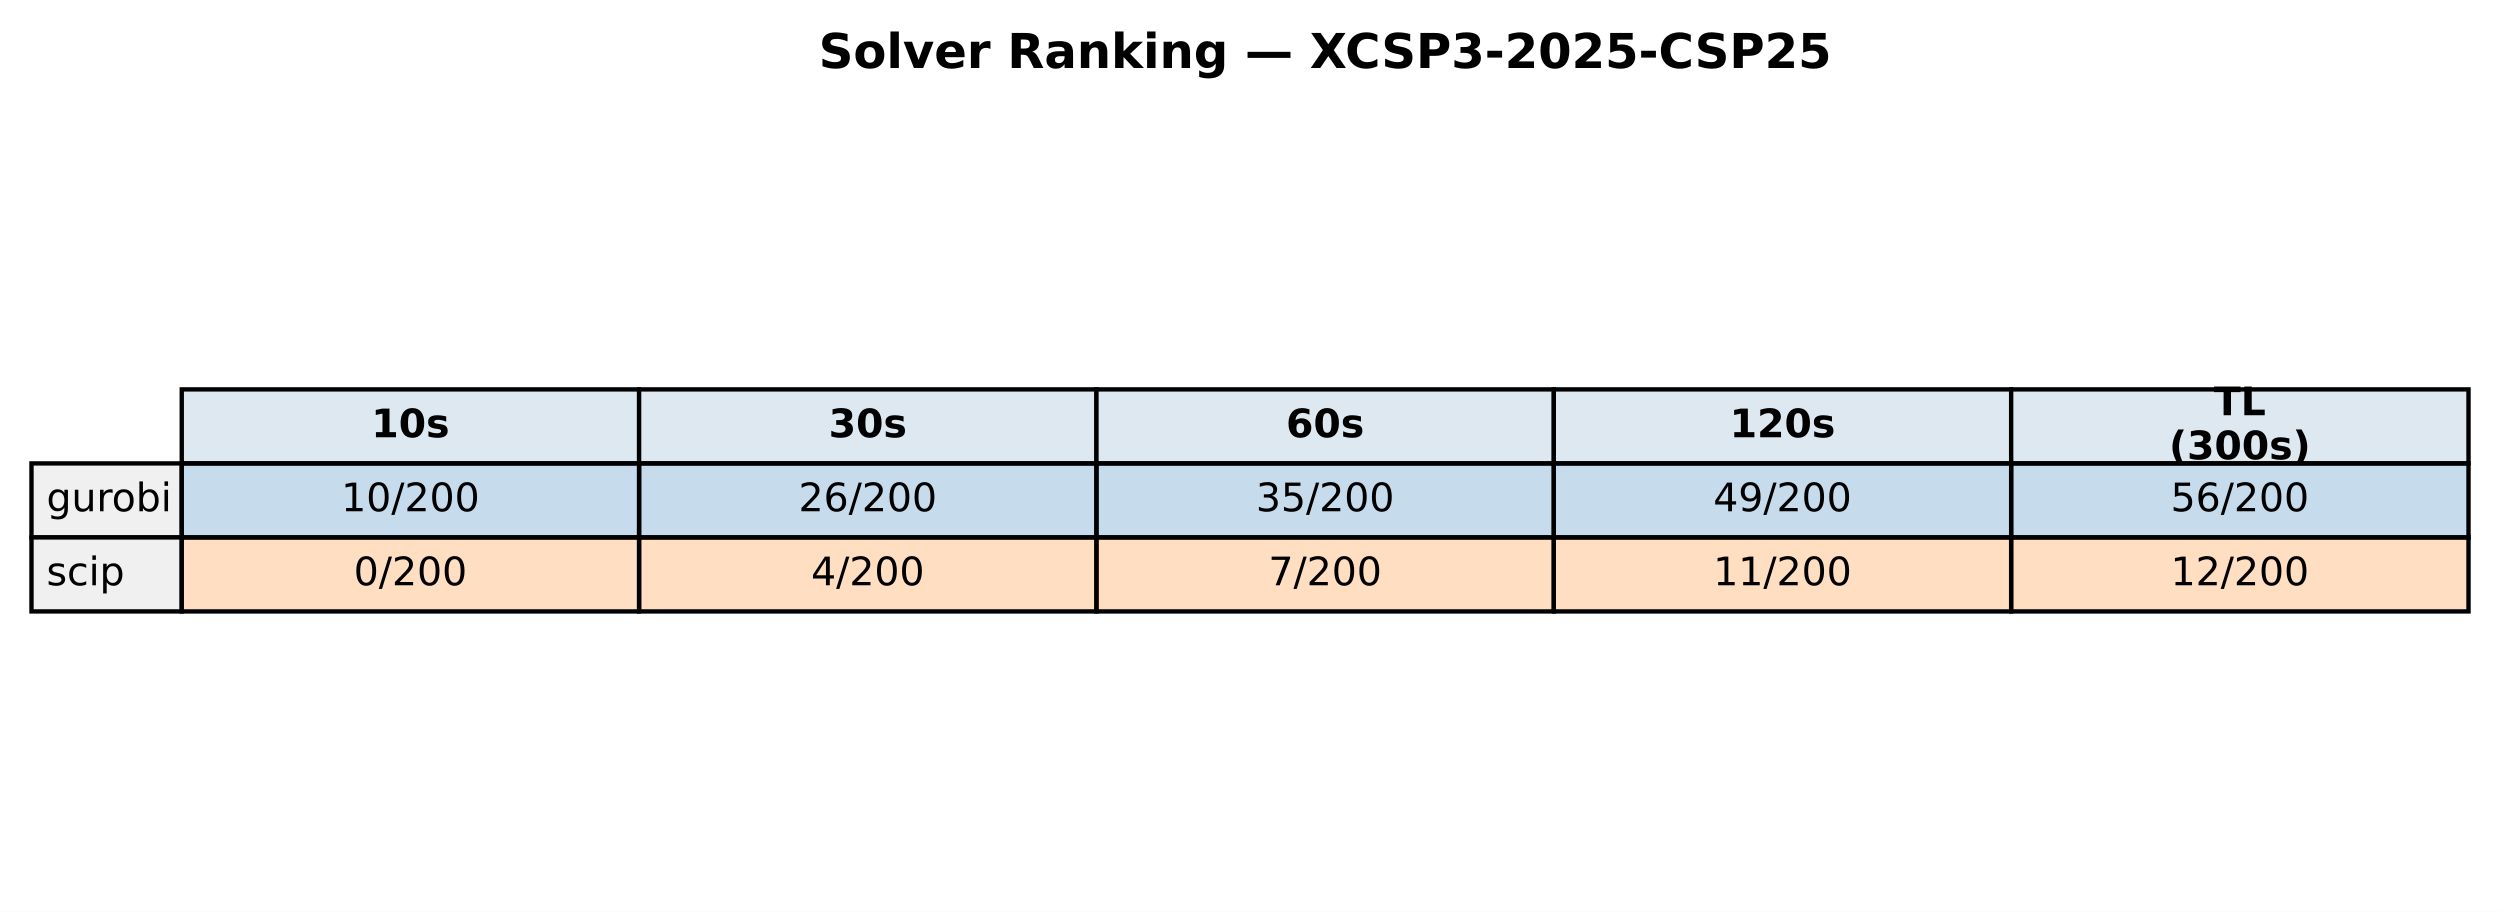
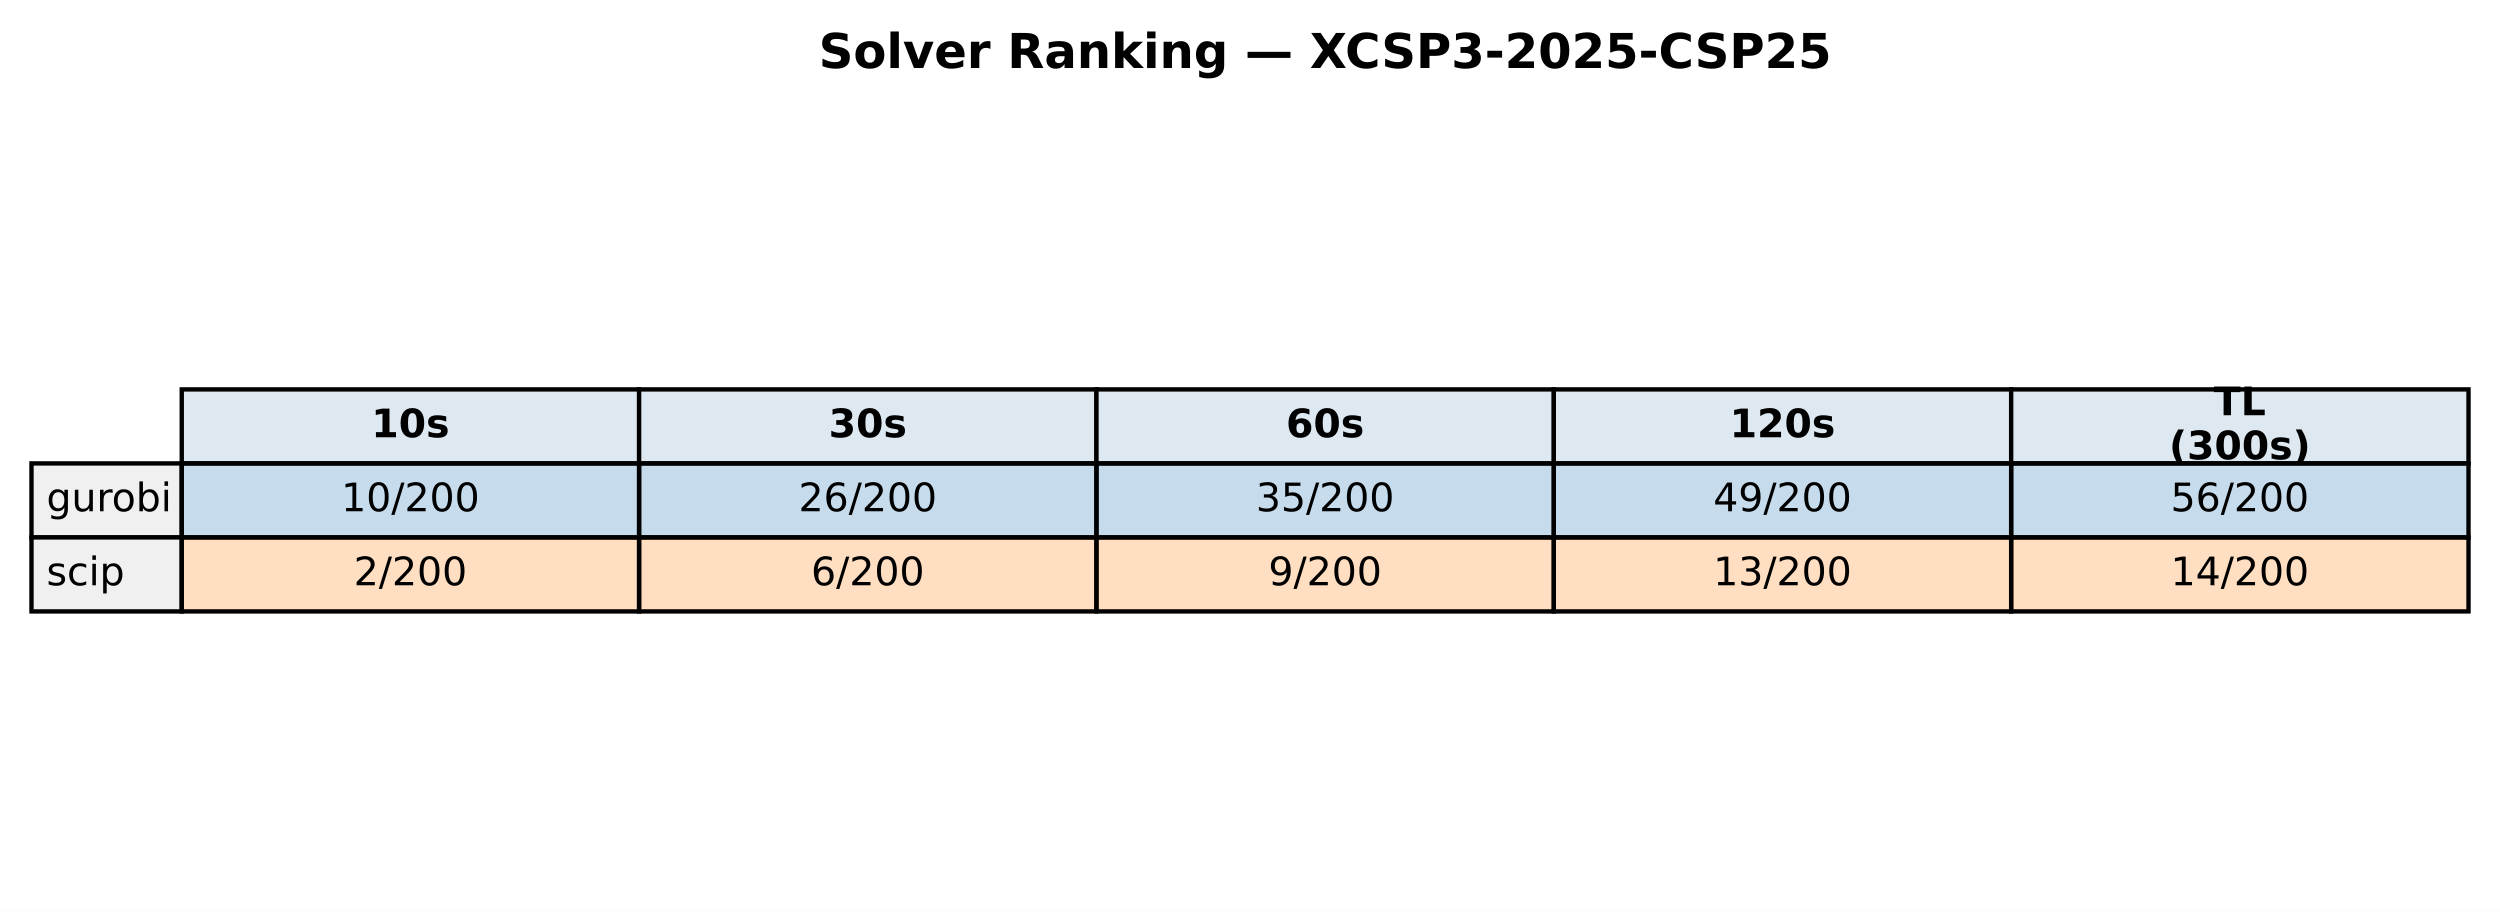
<svg xmlns="http://www.w3.org/2000/svg" xmlns:xlink="http://www.w3.org/1999/xlink" width="571.72pt" height="208.518pt" viewBox="0 0 571.72 208.518" version="1.1">
  <defs>
    <style type="text/css">*{stroke-linejoin: round; stroke-linecap: butt}</style>
  </defs>
  <g id="figure_1">
    <g id="patch_1">
      <path d="M 0 208.518  L 571.72 208.518  L 571.72 0  L 0 0  z " style="fill: #ffffff" />
    </g>
    <g id="axes_1">
      <g id="table_1">
        <g id="patch_2">
          <path d="M 41.563 105.976  L 146.154 105.976  L 146.154 89.051  L 41.563 89.051  z " style="fill: #dde8f0; stroke: #000000; stroke-linejoin: miter" />
        </g>
        <g id="text_1">
          <g transform="translate(84.91809 99.99704) scale(0.09 -0.09)">
            <defs>
              <path id="DejaVuSans-Bold-31" d="M 750 831  L 1813 831  L 1813 3847  L 722 3622  L 722 4441  L 1806 4666  L 2950 4666  L 2950 831  L 4013 831  L 4013 0  L 750 0  L 750 831  z " transform="scale(0.015625)" />
              <path id="DejaVuSans-Bold-30" d="M 2944 2338  Q 2944 3213 2780 3570  Q 2616 3928 2228 3928  Q 1841 3928 1675 3570  Q 1509 3213 1509 2338  Q 1509 1453 1675 1090  Q 1841 728 2228 728  Q 2613 728 2778 1090  Q 2944 1453 2944 2338  z M 4147 2328  Q 4147 1169 3647 539  Q 3147 -91 2228 -91  Q 1306 -91 806 539  Q 306 1169 306 2328  Q 306 3491 806 4120  Q 1306 4750 2228 4750  Q 3147 4750 3647 4120  Q 4147 3491 4147 2328  z " transform="scale(0.015625)" />
              <path id="DejaVuSans-Bold-73" d="M 3272 3391  L 3272 2541  Q 2913 2691 2578 2766  Q 2244 2841 1947 2841  Q 1628 2841 1473 2761  Q 1319 2681 1319 2516  Q 1319 2381 1436 2309  Q 1553 2238 1856 2203  L 2053 2175  Q 2913 2066 3209 1816  Q 3506 1566 3506 1031  Q 3506 472 3093 190  Q 2681 -91 1863 -91  Q 1516 -91 1145 -36  Q 775 19 384 128  L 384 978  Q 719 816 1070 734  Q 1422 653 1784 653  Q 2113 653 2278 743  Q 2444 834 2444 1013  Q 2444 1163 2330 1236  Q 2216 1309 1875 1350  L 1678 1375  Q 931 1469 631 1722  Q 331 1975 331 2491  Q 331 3047 712 3315  Q 1094 3584 1881 3584  Q 2191 3584 2531 3537  Q 2872 3491 3272 3391  z " transform="scale(0.015625)" />
            </defs>
            <use xlink:href="#DejaVuSans-Bold-31" />
            <use xlink:href="#DejaVuSans-Bold-30" transform="translate(69.58008 0)" />
            <use xlink:href="#DejaVuSans-Bold-73" transform="translate(139.1602 0)" />
          </g>
        </g>
        <g id="patch_3">
          <path d="M 146.154 105.976  L 250.746 105.976  L 250.746 89.051  L 146.154 89.051  z " style="fill: #dde8f0; stroke: #000000; stroke-linejoin: miter" />
        </g>
        <g id="text_2">
          <g transform="translate(189.5096 99.99704) scale(0.09 -0.09)">
            <defs>
              <path id="DejaVuSans-Bold-33" d="M 2981 2516  Q 3453 2394 3698 2092  Q 3944 1791 3944 1325  Q 3944 631 3412 270  Q 2881 -91 1863 -91  Q 1503 -91 1142 -33  Q 781 25 428 141  L 428 1069  Q 766 900 1098 814  Q 1431 728 1753 728  Q 2231 728 2486 893  Q 2741 1059 2741 1369  Q 2741 1688 2480 1852  Q 2219 2016 1709 2016  L 1228 2016  L 1228 2791  L 1734 2791  Q 2188 2791 2409 2933  Q 2631 3075 2631 3366  Q 2631 3634 2415 3781  Q 2200 3928 1806 3928  Q 1516 3928 1219 3862  Q 922 3797 628 3669  L 628 4550  Q 984 4650 1334 4700  Q 1684 4750 2022 4750  Q 2931 4750 3382 4451  Q 3834 4153 3834 3553  Q 3834 3144 3618 2883  Q 3403 2622 2981 2516  z " transform="scale(0.015625)" />
            </defs>
            <use xlink:href="#DejaVuSans-Bold-33" />
            <use xlink:href="#DejaVuSans-Bold-30" transform="translate(69.58008 0)" />
            <use xlink:href="#DejaVuSans-Bold-73" transform="translate(139.1602 0)" />
          </g>
        </g>
        <g id="patch_4">
          <path d="M 250.746 105.976  L 355.337 105.976  L 355.337 89.051  L 250.746 89.051  z " style="fill: #dde8f0; stroke: #000000; stroke-linejoin: miter" />
        </g>
        <g id="text_3">
          <g transform="translate(294.1011 99.99704) scale(0.09 -0.09)">
            <defs>
              <path id="DejaVuSans-Bold-36" d="M 2316 2303  Q 2000 2303 1842 2098  Q 1684 1894 1684 1484  Q 1684 1075 1842 870  Q 2000 666 2316 666  Q 2634 666 2792 870  Q 2950 1075 2950 1484  Q 2950 1894 2792 2098  Q 2634 2303 2316 2303  z M 3803 4544  L 3803 3681  Q 3506 3822 3243 3889  Q 2981 3956 2731 3956  Q 2194 3956 1894 3657  Q 1594 3359 1544 2772  Q 1750 2925 1990 3001  Q 2231 3078 2516 3078  Q 3231 3078 3670 2659  Q 4109 2241 4109 1563  Q 4109 813 3618 361  Q 3128 -91 2303 -91  Q 1394 -91 895 523  Q 397 1138 397 2266  Q 397 3422 980 4083  Q 1563 4744 2578 4744  Q 2900 4744 3203 4694  Q 3506 4644 3803 4544  z " transform="scale(0.015625)" />
            </defs>
            <use xlink:href="#DejaVuSans-Bold-36" />
            <use xlink:href="#DejaVuSans-Bold-30" transform="translate(69.58008 0)" />
            <use xlink:href="#DejaVuSans-Bold-73" transform="translate(139.1602 0)" />
          </g>
        </g>
        <g id="patch_5">
          <path d="M 355.337 105.976  L 459.929 105.976  L 459.929 89.051  L 355.337 89.051  z " style="fill: #dde8f0; stroke: #000000; stroke-linejoin: miter" />
        </g>
        <g id="text_4">
          <g transform="translate(395.5616 99.99704) scale(0.09 -0.09)">
            <defs>
              <path id="DejaVuSans-Bold-32" d="M 1844 884  L 3897 884  L 3897 0  L 506 0  L 506 884  L 2209 2388  Q 2438 2594 2547 2791  Q 2656 2988 2656 3200  Q 2656 3528 2436 3728  Q 2216 3928 1850 3928  Q 1569 3928 1234 3808  Q 900 3688 519 3450  L 519 4475  Q 925 4609 1322 4679  Q 1719 4750 2100 4750  Q 2938 4750 3402 4381  Q 3866 4013 3866 3353  Q 3866 2972 3669 2642  Q 3472 2313 2841 1759  L 1844 884  z " transform="scale(0.015625)" />
            </defs>
            <use xlink:href="#DejaVuSans-Bold-31" />
            <use xlink:href="#DejaVuSans-Bold-32" transform="translate(69.58008 0)" />
            <use xlink:href="#DejaVuSans-Bold-30" transform="translate(139.1602 0)" />
            <use xlink:href="#DejaVuSans-Bold-73" transform="translate(208.7402 0)" />
          </g>
        </g>
        <g id="patch_6">
          <path d="M 459.929 105.976  L 564.52 105.976  L 564.52 89.051  L 459.929 89.051  z " style="fill: #dde8f0; stroke: #000000; stroke-linejoin: miter" />
        </g>
        <g id="text_5">
          <g transform="translate(506.2872 94.95803) scale(0.09 -0.09)">
            <defs>
              <path id="DejaVuSans-Bold-54" d="M 31 4666  L 4331 4666  L 4331 3756  L 2784 3756  L 2784 0  L 1581 0  L 1581 3756  L 31 3756  L 31 4666  z " transform="scale(0.015625)" />
              <path id="DejaVuSans-Bold-4c" d="M 588 4666  L 1791 4666  L 1791 909  L 3903 909  L 3903 0  L 588 0  L 588 4666  z " transform="scale(0.015625)" />
            </defs>
            <use xlink:href="#DejaVuSans-Bold-54" />
            <use xlink:href="#DejaVuSans-Bold-4c" transform="translate(68.21289 0)" />
          </g>
          <g transform="translate(496.0399 105.0361) scale(0.09 -0.09)">
            <defs>
              <path id="DejaVuSans-Bold-28" d="M 2413 -844  L 1484 -844  Q 1006 -72 778 623  Q 550 1319 550 2003  Q 550 2688 779 3389  Q 1009 4091 1484 4856  L 2413 4856  Q 2013 4116 1813 3408  Q 1613 2700 1613 2009  Q 1613 1319 1811 609  Q 2009 -100 2413 -844  z " transform="scale(0.015625)" />
              <path id="DejaVuSans-Bold-29" d="M 513 -844  Q 913 -100 1113 609  Q 1313 1319 1313 2009  Q 1313 2700 1113 3408  Q 913 4116 513 4856  L 1441 4856  Q 1916 4091 2145 3389  Q 2375 2688 2375 2003  Q 2375 1319 2147 623  Q 1919 -72 1441 -844  L 513 -844  z " transform="scale(0.015625)" />
            </defs>
            <use xlink:href="#DejaVuSans-Bold-28" />
            <use xlink:href="#DejaVuSans-Bold-33" transform="translate(45.70312 0)" />
            <use xlink:href="#DejaVuSans-Bold-30" transform="translate(115.2832 0)" />
            <use xlink:href="#DejaVuSans-Bold-30" transform="translate(184.8633 0)" />
            <use xlink:href="#DejaVuSans-Bold-73" transform="translate(254.4434 0)" />
            <use xlink:href="#DejaVuSans-Bold-29" transform="translate(313.9648 0)" />
          </g>
        </g>
        <g id="patch_7">
          <path d="M 7.2 122.901  L 41.563 122.901  L 41.563 105.976  L 7.2 105.976  z " style="fill: #f0f0f0; stroke: #000000; stroke-linejoin: miter" />
        </g>
        <g id="text_6">
          <g transform="translate(10.63626 116.9217) scale(0.09 -0.09)">
            <defs>
              <path id="DejaVuSans-67" d="M 2906 1791  Q 2906 2416 2648 2759  Q 2391 3103 1925 3103  Q 1463 3103 1205 2759  Q 947 2416 947 1791  Q 947 1169 1205 825  Q 1463 481 1925 481  Q 2391 481 2648 825  Q 2906 1169 2906 1791  z M 3481 434  Q 3481 -459 3084 -895  Q 2688 -1331 1869 -1331  Q 1566 -1331 1297 -1286  Q 1028 -1241 775 -1147  L 775 -588  Q 1028 -725 1275 -790  Q 1522 -856 1778 -856  Q 2344 -856 2625 -561  Q 2906 -266 2906 331  L 2906 616  Q 2728 306 2450 153  Q 2172 0 1784 0  Q 1141 0 747 490  Q 353 981 353 1791  Q 353 2603 747 3093  Q 1141 3584 1784 3584  Q 2172 3584 2450 3431  Q 2728 3278 2906 2969  L 2906 3500  L 3481 3500  L 3481 434  z " transform="scale(0.015625)" />
              <path id="DejaVuSans-75" d="M 544 1381  L 544 3500  L 1119 3500  L 1119 1403  Q 1119 906 1312 657  Q 1506 409 1894 409  Q 2359 409 2629 706  Q 2900 1003 2900 1516  L 2900 3500  L 3475 3500  L 3475 0  L 2900 0  L 2900 538  Q 2691 219 2414 64  Q 2138 -91 1772 -91  Q 1169 -91 856 284  Q 544 659 544 1381  z M 1991 3584  L 1991 3584  z " transform="scale(0.015625)" />
              <path id="DejaVuSans-72" d="M 2631 2963  Q 2534 3019 2420 3045  Q 2306 3072 2169 3072  Q 1681 3072 1420 2755  Q 1159 2438 1159 1844  L 1159 0  L 581 0  L 581 3500  L 1159 3500  L 1159 2956  Q 1341 3275 1631 3429  Q 1922 3584 2338 3584  Q 2397 3584 2469 3576  Q 2541 3569 2628 3553  L 2631 2963  z " transform="scale(0.015625)" />
              <path id="DejaVuSans-6f" d="M 1959 3097  Q 1497 3097 1228 2736  Q 959 2375 959 1747  Q 959 1119 1226 758  Q 1494 397 1959 397  Q 2419 397 2687 759  Q 2956 1122 2956 1747  Q 2956 2369 2687 2733  Q 2419 3097 1959 3097  z M 1959 3584  Q 2709 3584 3137 3096  Q 3566 2609 3566 1747  Q 3566 888 3137 398  Q 2709 -91 1959 -91  Q 1206 -91 779 398  Q 353 888 353 1747  Q 353 2609 779 3096  Q 1206 3584 1959 3584  z " transform="scale(0.015625)" />
              <path id="DejaVuSans-62" d="M 3116 1747  Q 3116 2381 2855 2742  Q 2594 3103 2138 3103  Q 1681 3103 1420 2742  Q 1159 2381 1159 1747  Q 1159 1113 1420 752  Q 1681 391 2138 391  Q 2594 391 2855 752  Q 3116 1113 3116 1747  z M 1159 2969  Q 1341 3281 1617 3432  Q 1894 3584 2278 3584  Q 2916 3584 3314 3078  Q 3713 2572 3713 1747  Q 3713 922 3314 415  Q 2916 -91 2278 -91  Q 1894 -91 1617 61  Q 1341 213 1159 525  L 1159 0  L 581 0  L 581 4863  L 1159 4863  L 1159 2969  z " transform="scale(0.015625)" />
              <path id="DejaVuSans-69" d="M 603 3500  L 1178 3500  L 1178 0  L 603 0  L 603 3500  z M 603 4863  L 1178 4863  L 1178 4134  L 603 4134  L 603 4863  z " transform="scale(0.015625)" />
            </defs>
            <use xlink:href="#DejaVuSans-67" />
            <use xlink:href="#DejaVuSans-75" transform="translate(63.47656 0)" />
            <use xlink:href="#DejaVuSans-72" transform="translate(126.8555 0)" />
            <use xlink:href="#DejaVuSans-6f" transform="translate(165.7188 0)" />
            <use xlink:href="#DejaVuSans-62" transform="translate(226.9004 0)" />
            <use xlink:href="#DejaVuSans-69" transform="translate(290.377 0)" />
          </g>
        </g>
        <g id="patch_8">
          <path d="M 41.563 122.901  L 146.154 122.901  L 146.154 105.976  L 41.563 105.976  z " style="fill: #1f77b4; fill-opacity: 0.25; stroke: #000000; stroke-linejoin: miter" />
        </g>
        <g id="text_7">
          <g transform="translate(78.02676 116.9217) scale(0.09 -0.09)">
            <defs>
              <path id="DejaVuSans-31" d="M 794 531  L 1825 531  L 1825 4091  L 703 3866  L 703 4441  L 1819 4666  L 2450 4666  L 2450 531  L 3481 531  L 3481 0  L 794 0  L 794 531  z " transform="scale(0.015625)" />
              <path id="DejaVuSans-30" d="M 2034 4250  Q 1547 4250 1301 3770  Q 1056 3291 1056 2328  Q 1056 1369 1301 889  Q 1547 409 2034 409  Q 2525 409 2770 889  Q 3016 1369 3016 2328  Q 3016 3291 2770 3770  Q 2525 4250 2034 4250  z M 2034 4750  Q 2819 4750 3233 4129  Q 3647 3509 3647 2328  Q 3647 1150 3233 529  Q 2819 -91 2034 -91  Q 1250 -91 836 529  Q 422 1150 422 2328  Q 422 3509 836 4129  Q 1250 4750 2034 4750  z " transform="scale(0.015625)" />
              <path id="DejaVuSans-2f" d="M 1625 4666  L 2156 4666  L 531 -594  L 0 -594  L 1625 4666  z " transform="scale(0.015625)" />
              <path id="DejaVuSans-32" d="M 1228 531  L 3431 531  L 3431 0  L 469 0  L 469 531  Q 828 903 1448 1529  Q 2069 2156 2228 2338  Q 2531 2678 2651 2914  Q 2772 3150 2772 3378  Q 2772 3750 2511 3984  Q 2250 4219 1831 4219  Q 1534 4219 1204 4116  Q 875 4013 500 3803  L 500 4441  Q 881 4594 1212 4672  Q 1544 4750 1819 4750  Q 2544 4750 2975 4387  Q 3406 4025 3406 3419  Q 3406 3131 3298 2873  Q 3191 2616 2906 2266  Q 2828 2175 2409 1742  Q 1991 1309 1228 531  z " transform="scale(0.015625)" />
            </defs>
            <use xlink:href="#DejaVuSans-31" />
            <use xlink:href="#DejaVuSans-30" transform="translate(63.62305 0)" />
            <use xlink:href="#DejaVuSans-2f" transform="translate(127.2461 0)" />
            <use xlink:href="#DejaVuSans-32" transform="translate(160.9375 0)" />
            <use xlink:href="#DejaVuSans-30" transform="translate(224.5605 0)" />
            <use xlink:href="#DejaVuSans-30" transform="translate(288.1836 0)" />
          </g>
        </g>
        <g id="patch_9">
          <path d="M 146.154 122.901  L 250.746 122.901  L 250.746 105.976  L 146.154 105.976  z " style="fill: #1f77b4; fill-opacity: 0.25; stroke: #000000; stroke-linejoin: miter" />
        </g>
        <g id="text_8">
          <g transform="translate(182.6183 116.9217) scale(0.09 -0.09)">
            <defs>
              <path id="DejaVuSans-36" d="M 2113 2584  Q 1688 2584 1439 2293  Q 1191 2003 1191 1497  Q 1191 994 1439 701  Q 1688 409 2113 409  Q 2538 409 2786 701  Q 3034 994 3034 1497  Q 3034 2003 2786 2293  Q 2538 2584 2113 2584  z M 3366 4563  L 3366 3988  Q 3128 4100 2886 4159  Q 2644 4219 2406 4219  Q 1781 4219 1451 3797  Q 1122 3375 1075 2522  Q 1259 2794 1537 2939  Q 1816 3084 2150 3084  Q 2853 3084 3261 2657  Q 3669 2231 3669 1497  Q 3669 778 3244 343  Q 2819 -91 2113 -91  Q 1303 -91 875 529  Q 447 1150 447 2328  Q 447 3434 972 4092  Q 1497 4750 2381 4750  Q 2619 4750 2861 4703  Q 3103 4656 3366 4563  z " transform="scale(0.015625)" />
            </defs>
            <use xlink:href="#DejaVuSans-32" />
            <use xlink:href="#DejaVuSans-36" transform="translate(63.62305 0)" />
            <use xlink:href="#DejaVuSans-2f" transform="translate(127.2461 0)" />
            <use xlink:href="#DejaVuSans-32" transform="translate(160.9375 0)" />
            <use xlink:href="#DejaVuSans-30" transform="translate(224.5605 0)" />
            <use xlink:href="#DejaVuSans-30" transform="translate(288.1836 0)" />
          </g>
        </g>
        <g id="patch_10">
          <path d="M 250.746 122.901  L 355.337 122.901  L 355.337 105.976  L 250.746 105.976  z " style="fill: #1f77b4; fill-opacity: 0.25; stroke: #000000; stroke-linejoin: miter" />
        </g>
        <g id="text_9">
          <g transform="translate(287.2098 116.9217) scale(0.09 -0.09)">
            <defs>
              <path id="DejaVuSans-33" d="M 2597 2516  Q 3050 2419 3304 2112  Q 3559 1806 3559 1356  Q 3559 666 3084 287  Q 2609 -91 1734 -91  Q 1441 -91 1130 -33  Q 819 25 488 141  L 488 750  Q 750 597 1062 519  Q 1375 441 1716 441  Q 2309 441 2620 675  Q 2931 909 2931 1356  Q 2931 1769 2642 2001  Q 2353 2234 1838 2234  L 1294 2234  L 1294 2753  L 1863 2753  Q 2328 2753 2575 2939  Q 2822 3125 2822 3475  Q 2822 3834 2567 4026  Q 2313 4219 1838 4219  Q 1578 4219 1281 4162  Q 984 4106 628 3988  L 628 4550  Q 988 4650 1302 4700  Q 1616 4750 1894 4750  Q 2613 4750 3031 4423  Q 3450 4097 3450 3541  Q 3450 3153 3228 2886  Q 3006 2619 2597 2516  z " transform="scale(0.015625)" />
              <path id="DejaVuSans-35" d="M 691 4666  L 3169 4666  L 3169 4134  L 1269 4134  L 1269 2991  Q 1406 3038 1543 3061  Q 1681 3084 1819 3084  Q 2600 3084 3056 2656  Q 3513 2228 3513 1497  Q 3513 744 3044 326  Q 2575 -91 1722 -91  Q 1428 -91 1123 -41  Q 819 9 494 109  L 494 744  Q 775 591 1075 516  Q 1375 441 1709 441  Q 2250 441 2565 725  Q 2881 1009 2881 1497  Q 2881 1984 2565 2268  Q 2250 2553 1709 2553  Q 1456 2553 1204 2497  Q 953 2441 691 2322  L 691 4666  z " transform="scale(0.015625)" />
            </defs>
            <use xlink:href="#DejaVuSans-33" />
            <use xlink:href="#DejaVuSans-35" transform="translate(63.62305 0)" />
            <use xlink:href="#DejaVuSans-2f" transform="translate(127.2461 0)" />
            <use xlink:href="#DejaVuSans-32" transform="translate(160.9375 0)" />
            <use xlink:href="#DejaVuSans-30" transform="translate(224.5605 0)" />
            <use xlink:href="#DejaVuSans-30" transform="translate(288.1836 0)" />
          </g>
        </g>
        <g id="patch_11">
          <path d="M 355.337 122.901  L 459.929 122.901  L 459.929 105.976  L 355.337 105.976  z " style="fill: #1f77b4; fill-opacity: 0.25; stroke: #000000; stroke-linejoin: miter" />
        </g>
        <g id="text_10">
          <g transform="translate(391.8013 116.9217) scale(0.09 -0.09)">
            <defs>
              <path id="DejaVuSans-34" d="M 2419 4116  L 825 1625  L 2419 1625  L 2419 4116  z M 2253 4666  L 3047 4666  L 3047 1625  L 3713 1625  L 3713 1100  L 3047 1100  L 3047 0  L 2419 0  L 2419 1100  L 313 1100  L 313 1709  L 2253 4666  z " transform="scale(0.015625)" />
              <path id="DejaVuSans-39" d="M 703 97  L 703 672  Q 941 559 1184 500  Q 1428 441 1663 441  Q 2288 441 2617 861  Q 2947 1281 2994 2138  Q 2813 1869 2534 1725  Q 2256 1581 1919 1581  Q 1219 1581 811 2004  Q 403 2428 403 3163  Q 403 3881 828 4315  Q 1253 4750 1959 4750  Q 2769 4750 3195 4129  Q 3622 3509 3622 2328  Q 3622 1225 3098 567  Q 2575 -91 1691 -91  Q 1453 -91 1209 -44  Q 966 3 703 97  z M 1959 2075  Q 2384 2075 2632 2365  Q 2881 2656 2881 3163  Q 2881 3666 2632 3958  Q 2384 4250 1959 4250  Q 1534 4250 1286 3958  Q 1038 3666 1038 3163  Q 1038 2656 1286 2365  Q 1534 2075 1959 2075  z " transform="scale(0.015625)" />
            </defs>
            <use xlink:href="#DejaVuSans-34" />
            <use xlink:href="#DejaVuSans-39" transform="translate(63.62305 0)" />
            <use xlink:href="#DejaVuSans-2f" transform="translate(127.2461 0)" />
            <use xlink:href="#DejaVuSans-32" transform="translate(160.9375 0)" />
            <use xlink:href="#DejaVuSans-30" transform="translate(224.5605 0)" />
            <use xlink:href="#DejaVuSans-30" transform="translate(288.1836 0)" />
          </g>
        </g>
        <g id="patch_12">
          <path d="M 459.929 122.901  L 564.52 122.901  L 564.52 105.976  L 459.929 105.976  z " style="fill: #1f77b4; fill-opacity: 0.25; stroke: #000000; stroke-linejoin: miter" />
        </g>
        <g id="text_11">
          <g transform="translate(496.3928 116.9217) scale(0.09 -0.09)">
            <use xlink:href="#DejaVuSans-35" />
            <use xlink:href="#DejaVuSans-36" transform="translate(63.62305 0)" />
            <use xlink:href="#DejaVuSans-2f" transform="translate(127.2461 0)" />
            <use xlink:href="#DejaVuSans-32" transform="translate(160.9375 0)" />
            <use xlink:href="#DejaVuSans-30" transform="translate(224.5605 0)" />
            <use xlink:href="#DejaVuSans-30" transform="translate(288.1836 0)" />
          </g>
        </g>
        <g id="patch_13">
          <path d="M 7.2 139.825  L 41.563 139.825  L 41.563 122.901  L 7.2 122.901  z " style="fill: #f0f0f0; stroke: #000000; stroke-linejoin: miter" />
        </g>
        <g id="text_12">
          <g transform="translate(10.63626 133.8464) scale(0.09 -0.09)">
            <defs>
              <path id="DejaVuSans-73" d="M 2834 3397  L 2834 2853  Q 2591 2978 2328 3040  Q 2066 3103 1784 3103  Q 1356 3103 1142 2972  Q 928 2841 928 2578  Q 928 2378 1081 2264  Q 1234 2150 1697 2047  L 1894 2003  Q 2506 1872 2764 1633  Q 3022 1394 3022 966  Q 3022 478 2636 193  Q 2250 -91 1575 -91  Q 1294 -91 989 -36  Q 684 19 347 128  L 347 722  Q 666 556 975 473  Q 1284 391 1588 391  Q 1994 391 2212 530  Q 2431 669 2431 922  Q 2431 1156 2273 1281  Q 2116 1406 1581 1522  L 1381 1569  Q 847 1681 609 1914  Q 372 2147 372 2553  Q 372 3047 722 3315  Q 1072 3584 1716 3584  Q 2034 3584 2315 3537  Q 2597 3491 2834 3397  z " transform="scale(0.015625)" />
              <path id="DejaVuSans-63" d="M 3122 3366  L 3122 2828  Q 2878 2963 2633 3030  Q 2388 3097 2138 3097  Q 1578 3097 1268 2742  Q 959 2388 959 1747  Q 959 1106 1268 751  Q 1578 397 2138 397  Q 2388 397 2633 464  Q 2878 531 3122 666  L 3122 134  Q 2881 22 2623 -34  Q 2366 -91 2075 -91  Q 1284 -91 818 406  Q 353 903 353 1747  Q 353 2603 823 3093  Q 1294 3584 2113 3584  Q 2378 3584 2631 3529  Q 2884 3475 3122 3366  z " transform="scale(0.015625)" />
              <path id="DejaVuSans-70" d="M 1159 525  L 1159 -1331  L 581 -1331  L 581 3500  L 1159 3500  L 1159 2969  Q 1341 3281 1617 3432  Q 1894 3584 2278 3584  Q 2916 3584 3314 3078  Q 3713 2572 3713 1747  Q 3713 922 3314 415  Q 2916 -91 2278 -91  Q 1894 -91 1617 61  Q 1341 213 1159 525  z M 3116 1747  Q 3116 2381 2855 2742  Q 2594 3103 2138 3103  Q 1681 3103 1420 2742  Q 1159 2381 1159 1747  Q 1159 1113 1420 752  Q 1681 391 2138 391  Q 2594 391 2855 752  Q 3116 1113 3116 1747  z " transform="scale(0.015625)" />
            </defs>
            <use xlink:href="#DejaVuSans-73" />
            <use xlink:href="#DejaVuSans-63" transform="translate(52.09961 0)" />
            <use xlink:href="#DejaVuSans-69" transform="translate(107.0801 0)" />
            <use xlink:href="#DejaVuSans-70" transform="translate(134.8633 0)" />
          </g>
        </g>
        <g id="patch_14">
          <path d="M 41.563 139.825  L 146.154 139.825  L 146.154 122.901  L 41.563 122.901  z " style="fill: #ff7f0e; fill-opacity: 0.25; stroke: #000000; stroke-linejoin: miter" />
        </g>
        <g id="text_13">
          <g transform="translate(80.88989 133.8464) scale(0.09 -0.09)">
-             <use xlink:href="#DejaVuSans-30" />
+             <use xlink:href="#DejaVuSans-32" />
            <use xlink:href="#DejaVuSans-2f" transform="translate(63.62305 0)" />
            <use xlink:href="#DejaVuSans-32" transform="translate(97.31445 0)" />
            <use xlink:href="#DejaVuSans-30" transform="translate(160.9375 0)" />
            <use xlink:href="#DejaVuSans-30" transform="translate(224.5605 0)" />
          </g>
        </g>
        <g id="patch_15">
          <path d="M 146.154 139.825  L 250.746 139.825  L 250.746 122.901  L 146.154 122.901  z " style="fill: #ff7f0e; fill-opacity: 0.25; stroke: #000000; stroke-linejoin: miter" />
        </g>
        <g id="text_14">
          <g transform="translate(185.4814 133.8464) scale(0.09 -0.09)">
-             <use xlink:href="#DejaVuSans-34" />
+             <use xlink:href="#DejaVuSans-36" />
            <use xlink:href="#DejaVuSans-2f" transform="translate(63.62305 0)" />
            <use xlink:href="#DejaVuSans-32" transform="translate(97.31445 0)" />
            <use xlink:href="#DejaVuSans-30" transform="translate(160.9375 0)" />
            <use xlink:href="#DejaVuSans-30" transform="translate(224.5605 0)" />
          </g>
        </g>
        <g id="patch_16">
          <path d="M 250.746 139.825  L 355.337 139.825  L 355.337 122.901  L 250.746 122.901  z " style="fill: #ff7f0e; fill-opacity: 0.25; stroke: #000000; stroke-linejoin: miter" />
        </g>
        <g id="text_15">
          <g transform="translate(290.0729 133.8464) scale(0.09 -0.09)">
-             <defs>
-               <path id="DejaVuSans-37" d="M 525 4666  L 3525 4666  L 3525 4397  L 1831 0  L 1172 0  L 2766 4134  L 525 4134  L 525 4666  z " transform="scale(0.015625)" />
-             </defs>
-             <use xlink:href="#DejaVuSans-37" />
+             <use xlink:href="#DejaVuSans-39" />
            <use xlink:href="#DejaVuSans-2f" transform="translate(63.62305 0)" />
            <use xlink:href="#DejaVuSans-32" transform="translate(97.31445 0)" />
            <use xlink:href="#DejaVuSans-30" transform="translate(160.9375 0)" />
            <use xlink:href="#DejaVuSans-30" transform="translate(224.5605 0)" />
          </g>
        </g>
        <g id="patch_17">
          <path d="M 355.337 139.825  L 459.929 139.825  L 459.929 122.901  L 355.337 122.901  z " style="fill: #ff7f0e; fill-opacity: 0.25; stroke: #000000; stroke-linejoin: miter" />
        </g>
        <g id="text_16">
          <g transform="translate(391.8013 133.8464) scale(0.09 -0.09)">
            <use xlink:href="#DejaVuSans-31" />
-             <use xlink:href="#DejaVuSans-31" transform="translate(63.62305 0)" />
+             <use xlink:href="#DejaVuSans-33" transform="translate(63.62305 0)" />
            <use xlink:href="#DejaVuSans-2f" transform="translate(127.2461 0)" />
            <use xlink:href="#DejaVuSans-32" transform="translate(160.9375 0)" />
            <use xlink:href="#DejaVuSans-30" transform="translate(224.5605 0)" />
            <use xlink:href="#DejaVuSans-30" transform="translate(288.1836 0)" />
          </g>
        </g>
        <g id="patch_18">
          <path d="M 459.929 139.825  L 564.52 139.825  L 564.52 122.901  L 459.929 122.901  z " style="fill: #ff7f0e; fill-opacity: 0.25; stroke: #000000; stroke-linejoin: miter" />
        </g>
        <g id="text_17">
          <g transform="translate(496.3928 133.8464) scale(0.09 -0.09)">
            <use xlink:href="#DejaVuSans-31" />
-             <use xlink:href="#DejaVuSans-32" transform="translate(63.62305 0)" />
+             <use xlink:href="#DejaVuSans-34" transform="translate(63.62305 0)" />
            <use xlink:href="#DejaVuSans-2f" transform="translate(127.2461 0)" />
            <use xlink:href="#DejaVuSans-32" transform="translate(160.9375 0)" />
            <use xlink:href="#DejaVuSans-30" transform="translate(224.5605 0)" />
            <use xlink:href="#DejaVuSans-30" transform="translate(288.1836 0)" />
          </g>
        </g>
      </g>
      <g id="text_18">
        <g transform="translate(187.2303 15.55828) scale(0.11 -0.11)">
          <defs>
            <path id="DejaVuSans-Bold-53" d="M 3834 4519  L 3834 3531  Q 3450 3703 3084 3790  Q 2719 3878 2394 3878  Q 1963 3878 1756 3759  Q 1550 3641 1550 3391  Q 1550 3203 1689 3098  Q 1828 2994 2194 2919  L 2706 2816  Q 3484 2659 3812 2340  Q 4141 2022 4141 1434  Q 4141 663 3683 286  Q 3225 -91 2284 -91  Q 1841 -91 1394 -6  Q 947 78 500 244  L 500 1259  Q 947 1022 1364 901  Q 1781 781 2169 781  Q 2563 781 2772 912  Q 2981 1044 2981 1288  Q 2981 1506 2839 1625  Q 2697 1744 2272 1838  L 1806 1941  Q 1106 2091 782 2419  Q 459 2747 459 3303  Q 459 4000 909 4375  Q 1359 4750 2203 4750  Q 2588 4750 2994 4692  Q 3400 4634 3834 4519  z " transform="scale(0.015625)" />
            <path id="DejaVuSans-Bold-6f" d="M 2203 2784  Q 1831 2784 1636 2517  Q 1441 2250 1441 1747  Q 1441 1244 1636 976  Q 1831 709 2203 709  Q 2569 709 2762 976  Q 2956 1244 2956 1747  Q 2956 2250 2762 2517  Q 2569 2784 2203 2784  z M 2203 3584  Q 3106 3584 3614 3096  Q 4122 2609 4122 1747  Q 4122 884 3614 396  Q 3106 -91 2203 -91  Q 1297 -91 786 396  Q 275 884 275 1747  Q 275 2609 786 3096  Q 1297 3584 2203 3584  z " transform="scale(0.015625)" />
            <path id="DejaVuSans-Bold-6c" d="M 538 4863  L 1656 4863  L 1656 0  L 538 0  L 538 4863  z " transform="scale(0.015625)" />
            <path id="DejaVuSans-Bold-76" d="M 97 3500  L 1216 3500  L 2088 1081  L 2956 3500  L 4078 3500  L 2700 0  L 1472 0  L 97 3500  z " transform="scale(0.015625)" />
            <path id="DejaVuSans-Bold-65" d="M 4031 1759  L 4031 1441  L 1416 1441  Q 1456 1047 1700 850  Q 1944 653 2381 653  Q 2734 653 3104 758  Q 3475 863 3866 1075  L 3866 213  Q 3469 63 3072 -14  Q 2675 -91 2278 -91  Q 1328 -91 801 392  Q 275 875 275 1747  Q 275 2603 792 3093  Q 1309 3584 2216 3584  Q 3041 3584 3536 3087  Q 4031 2591 4031 1759  z M 2881 2131  Q 2881 2450 2695 2645  Q 2509 2841 2209 2841  Q 1884 2841 1681 2658  Q 1478 2475 1428 2131  L 2881 2131  z " transform="scale(0.015625)" />
            <path id="DejaVuSans-Bold-72" d="M 3138 2547  Q 2991 2616 2845 2648  Q 2700 2681 2553 2681  Q 2122 2681 1889 2404  Q 1656 2128 1656 1613  L 1656 0  L 538 0  L 538 3500  L 1656 3500  L 1656 2925  Q 1872 3269 2151 3426  Q 2431 3584 2822 3584  Q 2878 3584 2943 3579  Q 3009 3575 3134 3559  L 3138 2547  z " transform="scale(0.015625)" />
            <path id="DejaVuSans-Bold-20" transform="scale(0.015625)" />
            <path id="DejaVuSans-Bold-52" d="M 2297 2597  Q 2675 2597 2839 2737  Q 3003 2878 3003 3200  Q 3003 3519 2839 3656  Q 2675 3794 2297 3794  L 1791 3794  L 1791 2597  L 2297 2597  z M 1791 1766  L 1791 0  L 588 0  L 588 4666  L 2425 4666  Q 3347 4666 3776 4356  Q 4206 4047 4206 3378  Q 4206 2916 3982 2619  Q 3759 2322 3309 2181  Q 3556 2125 3751 1926  Q 3947 1728 4147 1325  L 4800 0  L 3519 0  L 2950 1159  Q 2778 1509 2601 1637  Q 2425 1766 2131 1766  L 1791 1766  z " transform="scale(0.015625)" />
            <path id="DejaVuSans-Bold-61" d="M 2106 1575  Q 1756 1575 1579 1456  Q 1403 1338 1403 1106  Q 1403 894 1545 773  Q 1688 653 1941 653  Q 2256 653 2472 879  Q 2688 1106 2688 1447  L 2688 1575  L 2106 1575  z M 3816 1997  L 3816 0  L 2688 0  L 2688 519  Q 2463 200 2181 54  Q 1900 -91 1497 -91  Q 953 -91 614 226  Q 275 544 275 1050  Q 275 1666 698 1953  Q 1122 2241 2028 2241  L 2688 2241  L 2688 2328  Q 2688 2594 2478 2717  Q 2269 2841 1825 2841  Q 1466 2841 1156 2769  Q 847 2697 581 2553  L 581 3406  Q 941 3494 1303 3539  Q 1666 3584 2028 3584  Q 2975 3584 3395 3211  Q 3816 2838 3816 1997  z " transform="scale(0.015625)" />
            <path id="DejaVuSans-Bold-6e" d="M 4056 2131  L 4056 0  L 2931 0  L 2931 347  L 2931 1631  Q 2931 2084 2911 2256  Q 2891 2428 2841 2509  Q 2775 2619 2662 2680  Q 2550 2741 2406 2741  Q 2056 2741 1856 2470  Q 1656 2200 1656 1722  L 1656 0  L 538 0  L 538 3500  L 1656 3500  L 1656 2988  Q 1909 3294 2193 3439  Q 2478 3584 2822 3584  Q 3428 3584 3742 3212  Q 4056 2841 4056 2131  z " transform="scale(0.015625)" />
            <path id="DejaVuSans-Bold-6b" d="M 538 4863  L 1656 4863  L 1656 2216  L 2944 3500  L 4244 3500  L 2534 1894  L 4378 0  L 3022 0  L 1656 1459  L 1656 0  L 538 0  L 538 4863  z " transform="scale(0.015625)" />
            <path id="DejaVuSans-Bold-69" d="M 538 3500  L 1656 3500  L 1656 0  L 538 0  L 538 3500  z M 538 4863  L 1656 4863  L 1656 3950  L 538 3950  L 538 4863  z " transform="scale(0.015625)" />
            <path id="DejaVuSans-Bold-67" d="M 2919 594  Q 2688 288 2409 144  Q 2131 0 1766 0  Q 1125 0 706 504  Q 288 1009 288 1791  Q 288 2575 706 3076  Q 1125 3578 1766 3578  Q 2131 3578 2409 3434  Q 2688 3291 2919 2981  L 2919 3500  L 4044 3500  L 4044 353  Q 4044 -491 3511 -936  Q 2978 -1381 1966 -1381  Q 1638 -1381 1331 -1331  Q 1025 -1281 716 -1178  L 716 -306  Q 1009 -475 1290 -558  Q 1572 -641 1856 -641  Q 2406 -641 2662 -400  Q 2919 -159 2919 353  L 2919 594  z M 2181 2772  Q 1834 2772 1640 2515  Q 1447 2259 1447 1791  Q 1447 1309 1634 1061  Q 1822 813 2181 813  Q 2531 813 2725 1069  Q 2919 1325 2919 1791  Q 2919 2259 2725 2515  Q 2531 2772 2181 2772  z " transform="scale(0.015625)" />
            <path id="DejaVuSans-Bold-2014" d="M 344 2156  L 6056 2156  L 6056 1350  L 344 1350  L 344 2156  z " transform="scale(0.015625)" />
            <path id="DejaVuSans-Bold-58" d="M 3188 2381  L 4806 0  L 3553 0  L 2463 1594  L 1381 0  L 122 0  L 1741 2381  L 184 4666  L 1441 4666  L 2463 3163  L 3481 4666  L 4744 4666  L 3188 2381  z " transform="scale(0.015625)" />
            <path id="DejaVuSans-Bold-43" d="M 4288 256  Q 3956 84 3597 -3  Q 3238 -91 2847 -91  Q 1681 -91 1000 561  Q 319 1213 319 2328  Q 319 3447 1000 4098  Q 1681 4750 2847 4750  Q 3238 4750 3597 4662  Q 3956 4575 4288 4403  L 4288 3438  Q 3953 3666 3628 3772  Q 3303 3878 2944 3878  Q 2300 3878 1931 3465  Q 1563 3053 1563 2328  Q 1563 1606 1931 1193  Q 2300 781 2944 781  Q 3303 781 3628 887  Q 3953 994 4288 1222  L 4288 256  z " transform="scale(0.015625)" />
            <path id="DejaVuSans-Bold-50" d="M 588 4666  L 2584 4666  Q 3475 4666 3951 4270  Q 4428 3875 4428 3144  Q 4428 2409 3951 2014  Q 3475 1619 2584 1619  L 1791 1619  L 1791 0  L 588 0  L 588 4666  z M 1791 3794  L 1791 2491  L 2456 2491  Q 2806 2491 2997 2661  Q 3188 2831 3188 3144  Q 3188 3456 2997 3625  Q 2806 3794 2456 3794  L 1791 3794  z " transform="scale(0.015625)" />
            <path id="DejaVuSans-Bold-2d" d="M 347 2297  L 2309 2297  L 2309 1388  L 347 1388  L 347 2297  z " transform="scale(0.015625)" />
            <path id="DejaVuSans-Bold-35" d="M 678 4666  L 3669 4666  L 3669 3781  L 1638 3781  L 1638 3059  Q 1775 3097 1914 3117  Q 2053 3138 2203 3138  Q 3056 3138 3531 2711  Q 4006 2284 4006 1522  Q 4006 766 3489 337  Q 2972 -91 2053 -91  Q 1656 -91 1267 -14  Q 878 63 494 219  L 494 1166  Q 875 947 1217 837  Q 1559 728 1863 728  Q 2300 728 2551 942  Q 2803 1156 2803 1522  Q 2803 1891 2551 2103  Q 2300 2316 1863 2316  Q 1603 2316 1309 2248  Q 1016 2181 678 2041  L 678 4666  z " transform="scale(0.015625)" />
          </defs>
          <use xlink:href="#DejaVuSans-Bold-53" />
          <use xlink:href="#DejaVuSans-Bold-6f" transform="translate(72.02148 0)" />
          <use xlink:href="#DejaVuSans-Bold-6c" transform="translate(140.7227 0)" />
          <use xlink:href="#DejaVuSans-Bold-76" transform="translate(175 0)" />
          <use xlink:href="#DejaVuSans-Bold-65" transform="translate(240.1855 0)" />
          <use xlink:href="#DejaVuSans-Bold-72" transform="translate(308.0078 0)" />
          <use xlink:href="#DejaVuSans-Bold-20" transform="translate(357.3242 0)" />
          <use xlink:href="#DejaVuSans-Bold-52" transform="translate(392.1387 0)" />
          <use xlink:href="#DejaVuSans-Bold-61" transform="translate(469.1406 0)" />
          <use xlink:href="#DejaVuSans-Bold-6e" transform="translate(536.6211 0)" />
          <use xlink:href="#DejaVuSans-Bold-6b" transform="translate(607.8125 0)" />
          <use xlink:href="#DejaVuSans-Bold-69" transform="translate(674.3164 0)" />
          <use xlink:href="#DejaVuSans-Bold-6e" transform="translate(708.5938 0)" />
          <use xlink:href="#DejaVuSans-Bold-67" transform="translate(779.7852 0)" />
          <use xlink:href="#DejaVuSans-Bold-20" transform="translate(851.3672 0)" />
          <use xlink:href="#DejaVuSans-Bold-2014" transform="translate(886.1816 0)" />
          <use xlink:href="#DejaVuSans-Bold-20" transform="translate(986.1816 0)" />
          <use xlink:href="#DejaVuSans-Bold-58" transform="translate(1020.996 0)" />
          <use xlink:href="#DejaVuSans-Bold-43" transform="translate(1094.471 0)" />
          <use xlink:href="#DejaVuSans-Bold-53" transform="translate(1169.734 0)" />
          <use xlink:href="#DejaVuSans-Bold-50" transform="translate(1241.756 0)" />
          <use xlink:href="#DejaVuSans-Bold-33" transform="translate(1315.047 0)" />
          <use xlink:href="#DejaVuSans-Bold-2d" transform="translate(1384.627 0)" />
          <use xlink:href="#DejaVuSans-Bold-32" transform="translate(1426.131 0)" />
          <use xlink:href="#DejaVuSans-Bold-30" transform="translate(1495.711 0)" />
          <use xlink:href="#DejaVuSans-Bold-32" transform="translate(1565.291 0)" />
          <use xlink:href="#DejaVuSans-Bold-35" transform="translate(1634.871 0)" />
          <use xlink:href="#DejaVuSans-Bold-2d" transform="translate(1704.451 0)" />
          <use xlink:href="#DejaVuSans-Bold-43" transform="translate(1745.955 0)" />
          <use xlink:href="#DejaVuSans-Bold-53" transform="translate(1821.219 0)" />
          <use xlink:href="#DejaVuSans-Bold-50" transform="translate(1893.24 0)" />
          <use xlink:href="#DejaVuSans-Bold-32" transform="translate(1966.531 0)" />
          <use xlink:href="#DejaVuSans-Bold-35" transform="translate(2036.111 0)" />
        </g>
      </g>
    </g>
  </g>
</svg>
